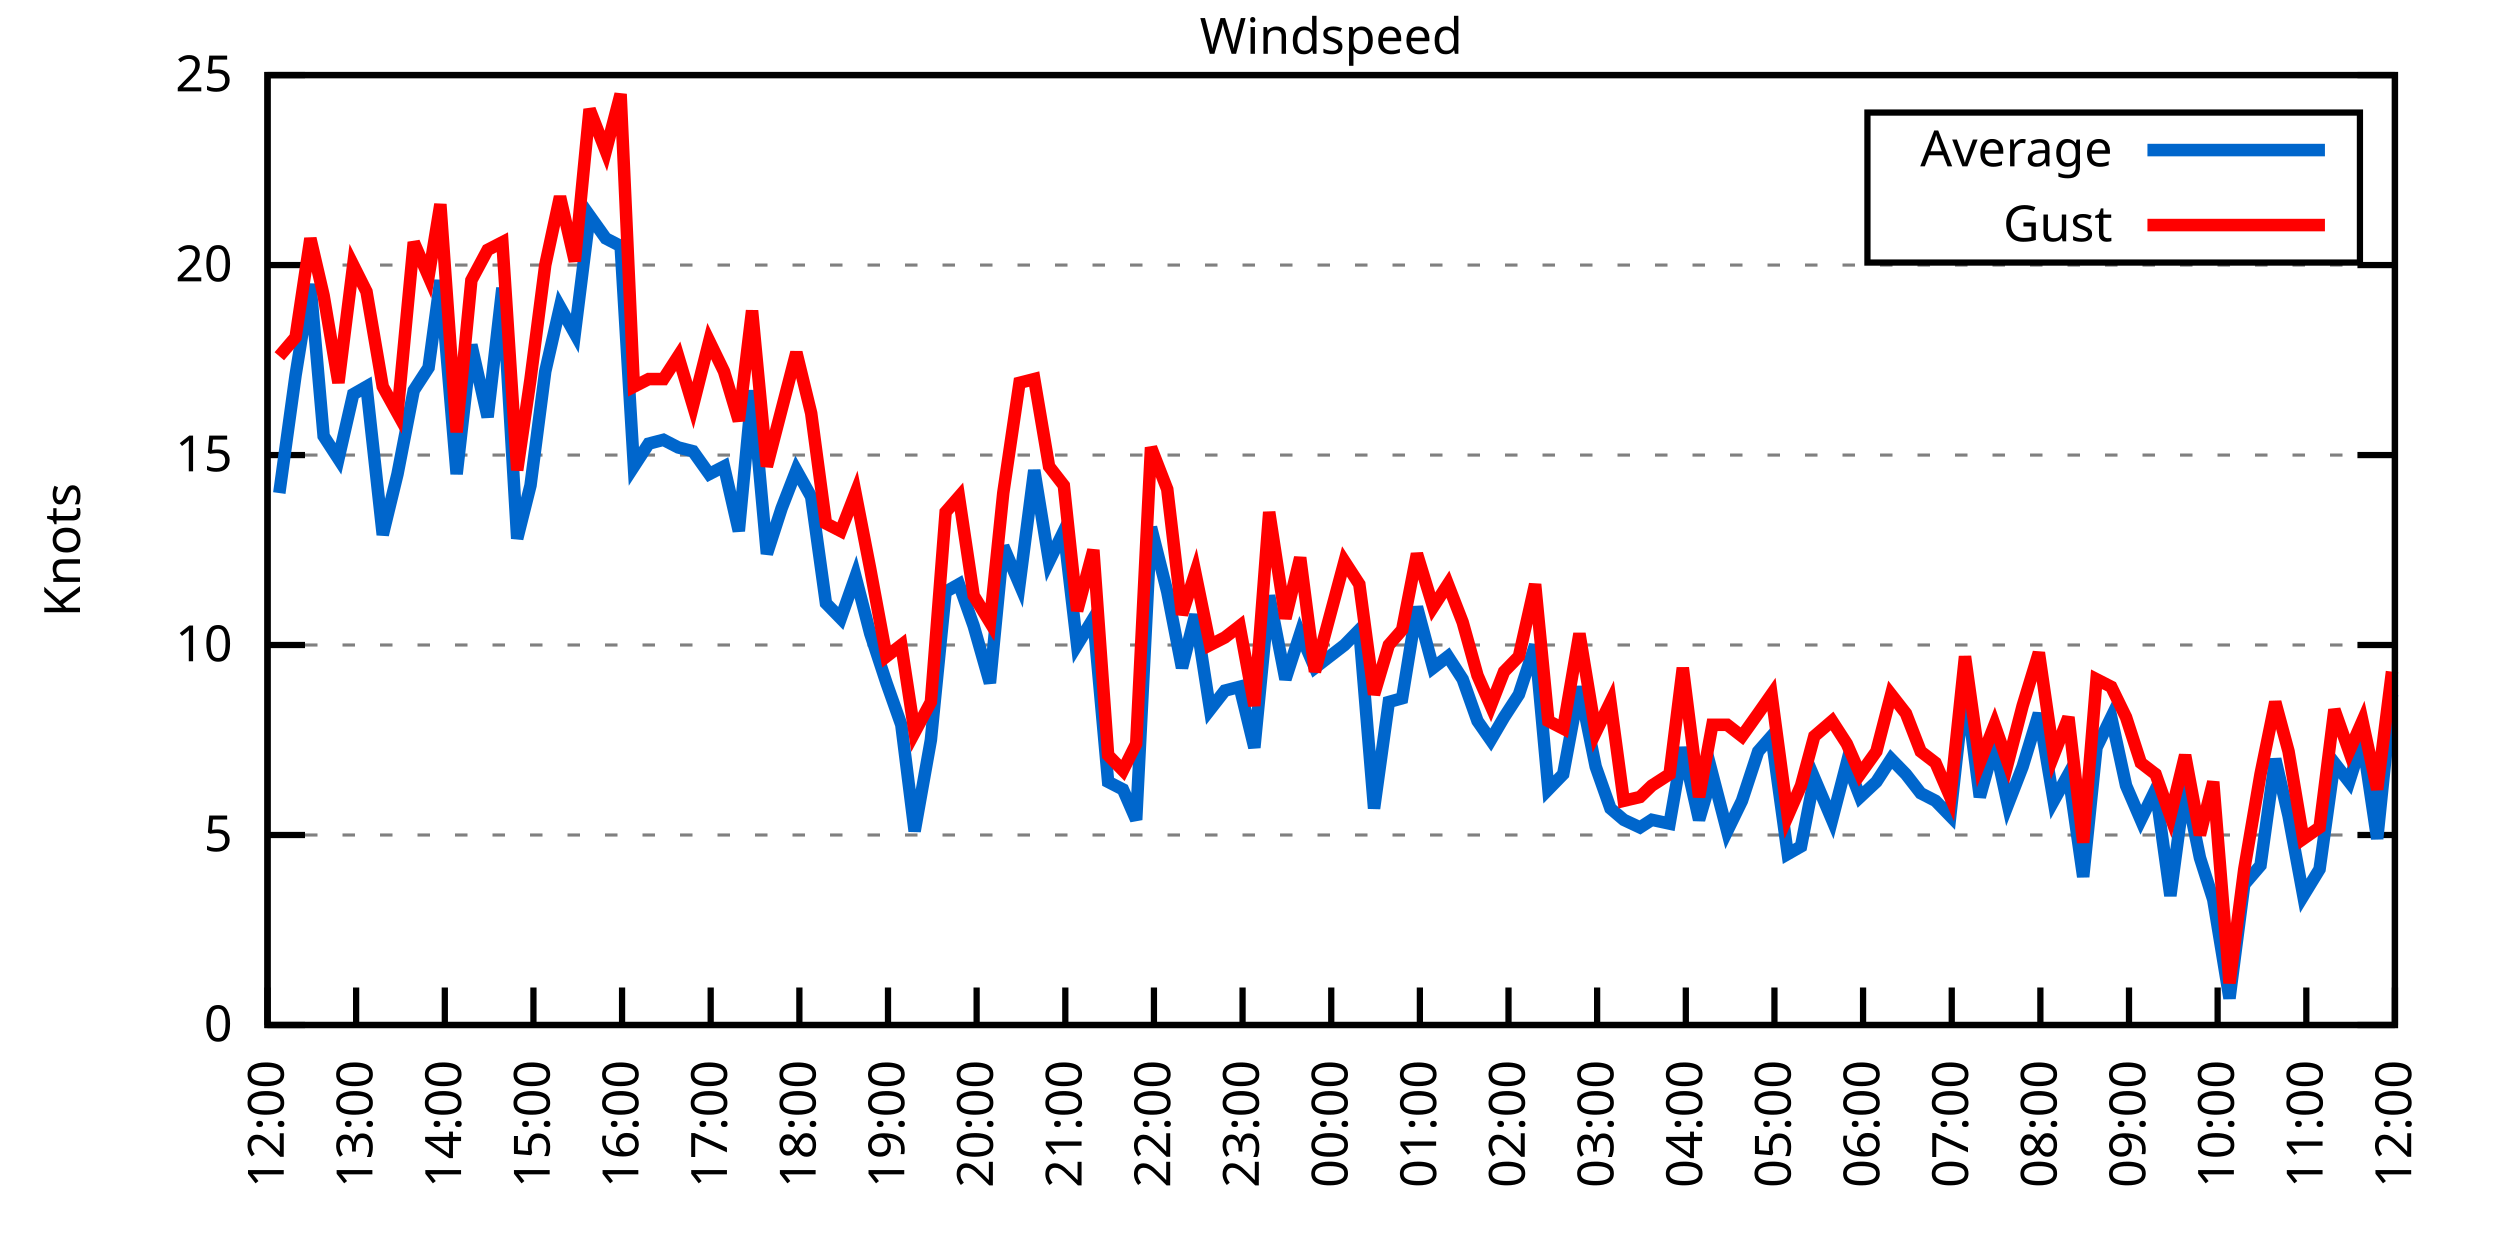
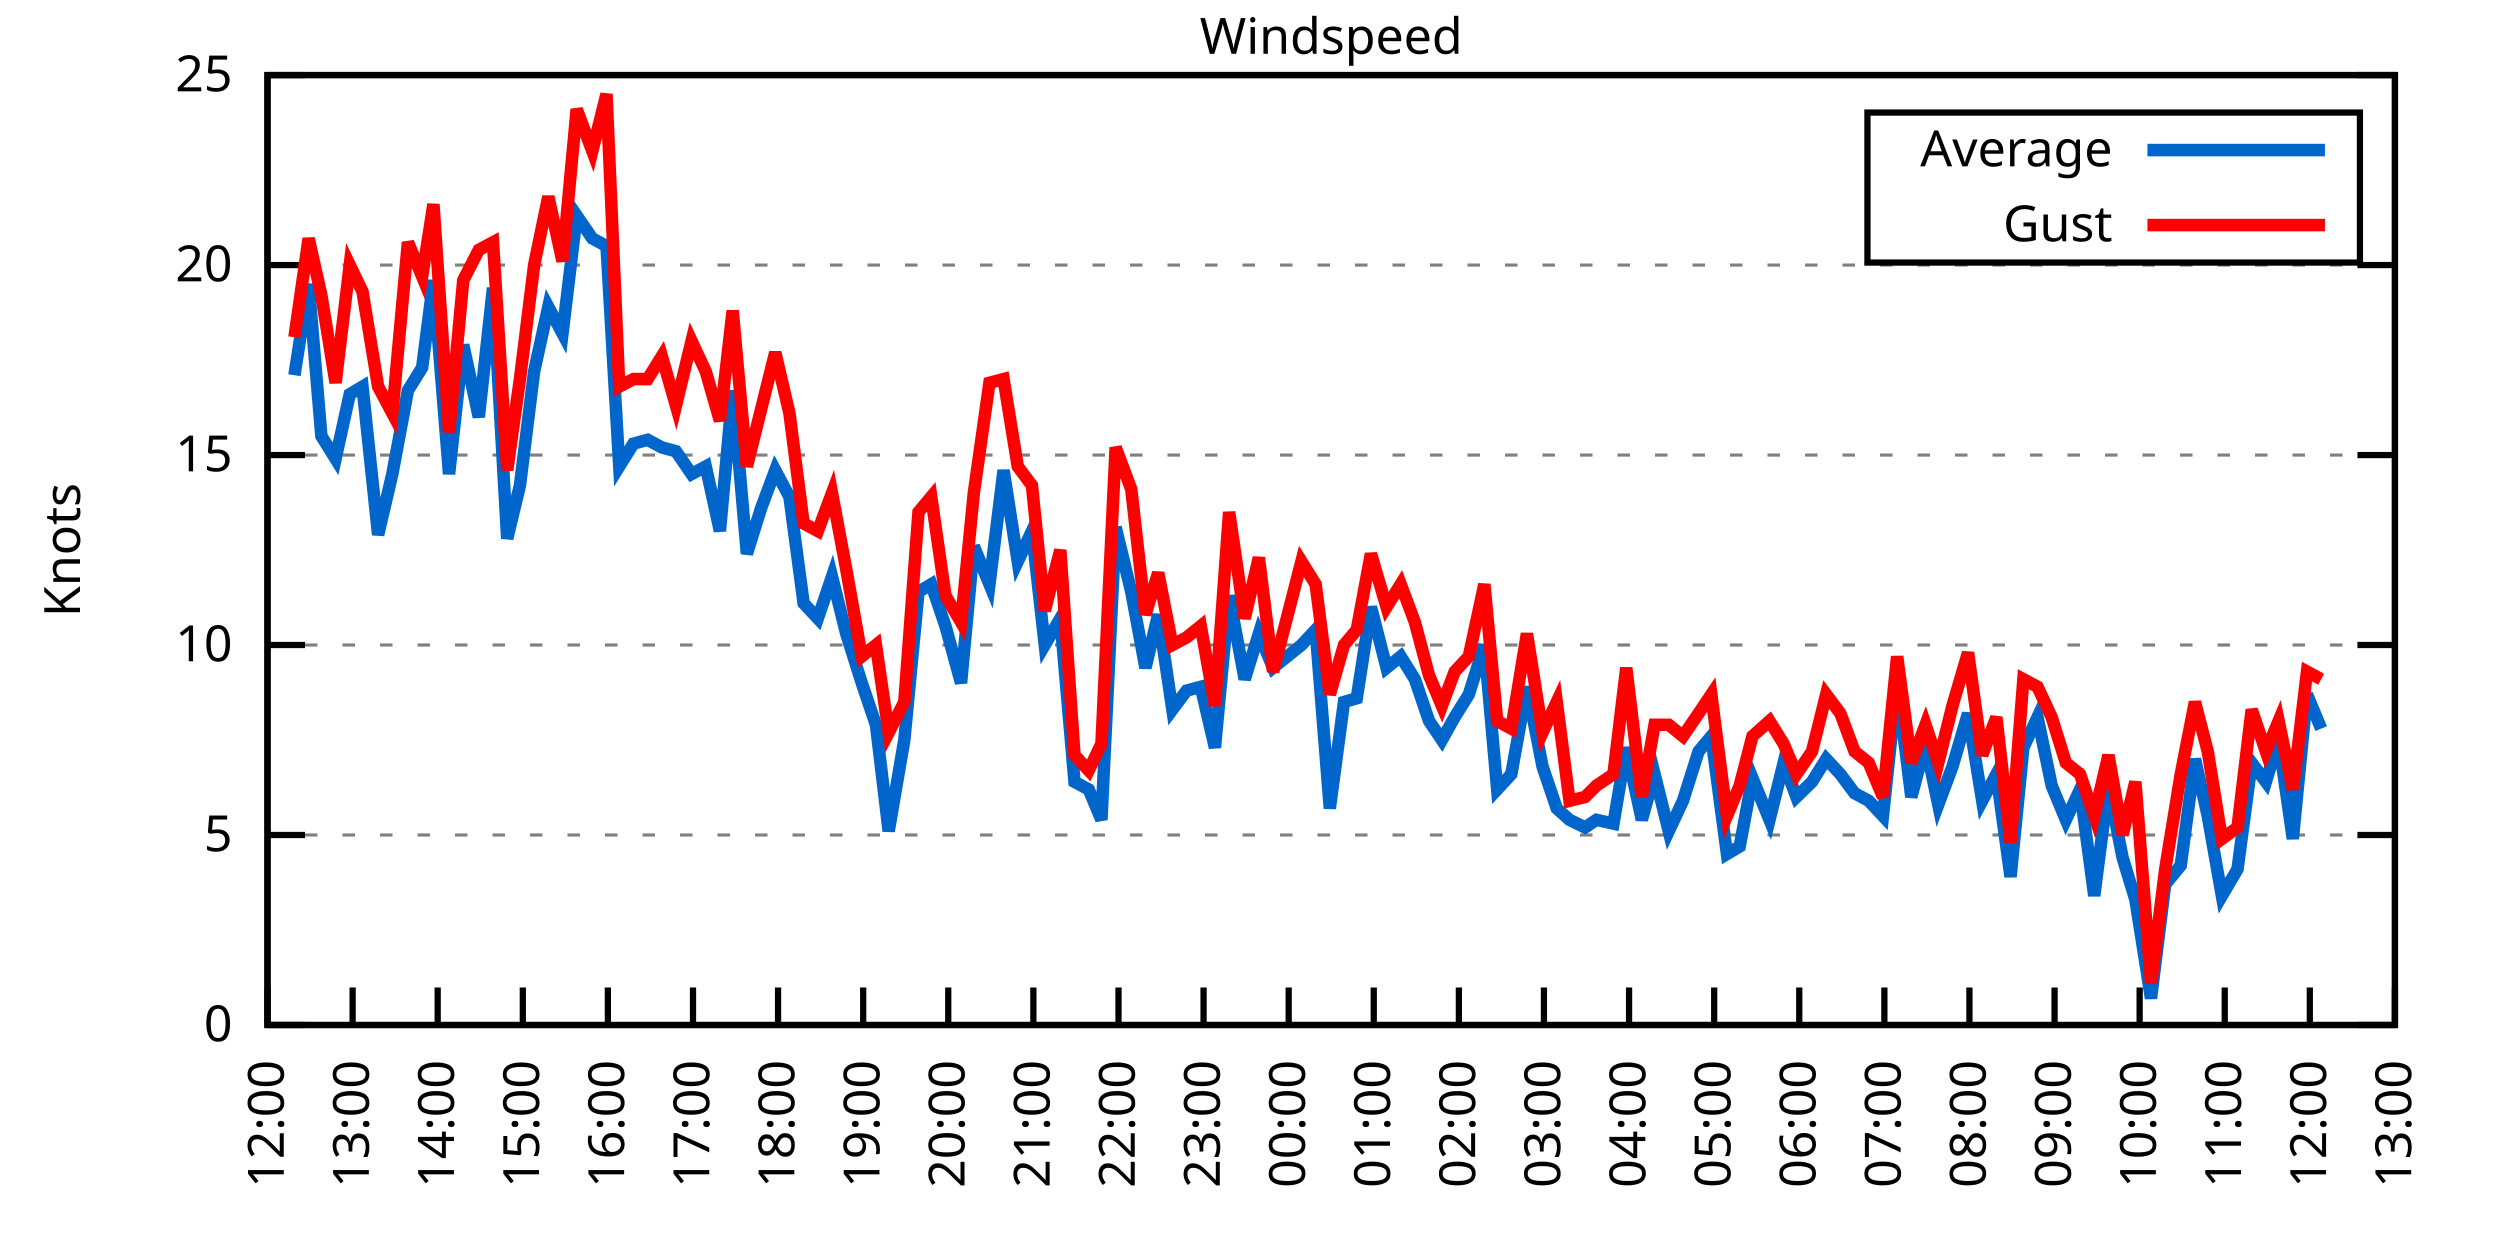
<svg xmlns="http://www.w3.org/2000/svg" xmlns:xlink="http://www.w3.org/1999/xlink" width="400" height="200" viewBox="0 0 400 200">
  <g id="gnuplot_canvas">
    <rect x="0" y="0" width="400" height="200" fill="none" />
    <defs>
      <circle id="gpDot" r="0.5" stroke-width="0.5" stroke="currentColor" />
      <path id="gpPt0" stroke-width="0.333" stroke="currentColor" d="M-1,0 h2 M0,-1 v2" />
      <path id="gpPt1" stroke-width="0.333" stroke="currentColor" d="M-1,-1 L1,1 M1,-1 L-1,1" />
      <path id="gpPt2" stroke-width="0.333" stroke="currentColor" d="M-1,0 L1,0 M0,-1 L0,1 M-1,-1 L1,1 M-1,1 L1,-1" />
      <rect id="gpPt3" stroke-width="0.333" stroke="currentColor" x="-1" y="-1" width="2" height="2" />
      <rect id="gpPt4" stroke-width="0.333" stroke="currentColor" fill="currentColor" x="-1" y="-1" width="2" height="2" />
      <circle id="gpPt5" stroke-width="0.333" stroke="currentColor" cx="0" cy="0" r="1" />
      <use xlink:href="#gpPt5" id="gpPt6" fill="currentColor" stroke="none" />
      <path id="gpPt7" stroke-width="0.333" stroke="currentColor" d="M0,-1.33 L-1.33,0.67 L1.33,0.67 z" />
      <use xlink:href="#gpPt7" id="gpPt8" fill="currentColor" stroke="none" />
      <use xlink:href="#gpPt7" id="gpPt9" stroke="currentColor" transform="rotate(180)" />
      <use xlink:href="#gpPt9" id="gpPt10" fill="currentColor" stroke="none" />
      <use xlink:href="#gpPt3" id="gpPt11" stroke="currentColor" transform="rotate(45)" />
      <use xlink:href="#gpPt11" id="gpPt12" fill="currentColor" stroke="none" />
      <path id="gpPt13" stroke-width="0.333" stroke="currentColor" d="M0,1.330 L1.265,0.411 L0.782,-1.067 L-0.782,-1.076 L-1.265,0.411 z" />
      <use xlink:href="#gpPt13" id="gpPt14" fill="currentColor" stroke="none" />
      <filter id="textbox" filterUnits="objectBoundingBox" x="0" y="0" height="1" width="1">
        <feFlood flood-color="white" flood-opacity="1" result="bgnd" />
        <feComposite in="SourceGraphic" in2="bgnd" operator="atop" />
      </filter>
      <filter id="greybox" filterUnits="objectBoundingBox" x="0" y="0" height="1" width="1">
        <feFlood flood-color="lightgrey" flood-opacity="1" result="grey" />
        <feComposite in="SourceGraphic" in2="grey" operator="atop" />
      </filter>
    </defs>
    <g fill="none" color="white" stroke="currentColor" stroke-width="1.00" stroke-linecap="butt" stroke-linejoin="miter">
</g>
    <g fill="none" color="black" stroke="currentColor" stroke-width="1.00" stroke-linecap="butt" stroke-linejoin="miter">
      <g stroke="none" shape-rendering="crispEdges">
        <polygon fill="rgb(255, 255, 255)" points="42.80,164.00 383.18,164.00 383.18,12.02 42.80,12.02 " />
      </g>
    </g>
    <g fill="none" color="black" stroke="currentColor" stroke-width="1.00" stroke-linecap="butt" stroke-linejoin="miter">
</g>
    <g fill="none" color="black" stroke="black" stroke-width="0.50" stroke-linecap="butt" stroke-linejoin="miter">
</g>
    <g fill="none" color="gray" stroke="currentColor" stroke-width="0.50" stroke-linecap="butt" stroke-linejoin="miter">
      <path stroke="gray" stroke-dasharray="2,4" class="gridline" d="M42.80,164.00 L383.19,164.00  " />
    </g>
    <g fill="none" color="gray" stroke="gray" stroke-width="1.00" stroke-linecap="butt" stroke-linejoin="miter">
</g>
    <g fill="none" color="black" stroke="currentColor" stroke-width="1.00" stroke-linecap="butt" stroke-linejoin="miter">
      <path stroke="black" d="M42.80,164.00 L48.80,164.00 M383.19,164.00 L377.19,164.00  " />
      <g transform="translate(37.20,166.60)" stroke="none" fill="black" font-family="Sans" font-size="8.00" text-anchor="end">
        <text>
          <tspan font-family="Sans"> 0</tspan>
        </text>
      </g>
    </g>
    <g fill="none" color="black" stroke="currentColor" stroke-width="1.00" stroke-linecap="butt" stroke-linejoin="miter">
</g>
    <g fill="none" color="black" stroke="black" stroke-width="0.50" stroke-linecap="butt" stroke-linejoin="miter">
</g>
    <g fill="none" color="gray" stroke="currentColor" stroke-width="0.50" stroke-linecap="butt" stroke-linejoin="miter">
      <path stroke="gray" stroke-dasharray="2,4" class="gridline" d="M42.80,133.60 L383.19,133.60  " />
    </g>
    <g fill="none" color="gray" stroke="gray" stroke-width="1.00" stroke-linecap="butt" stroke-linejoin="miter">
</g>
    <g fill="none" color="black" stroke="currentColor" stroke-width="1.00" stroke-linecap="butt" stroke-linejoin="miter">
      <path stroke="black" d="M42.80,133.60 L48.80,133.60 M383.19,133.60 L377.19,133.60  " />
      <g transform="translate(37.20,136.20)" stroke="none" fill="black" font-family="Sans" font-size="8.00" text-anchor="end">
        <text>
          <tspan font-family="Sans"> 5</tspan>
        </text>
      </g>
    </g>
    <g fill="none" color="black" stroke="currentColor" stroke-width="1.00" stroke-linecap="butt" stroke-linejoin="miter">
</g>
    <g fill="none" color="black" stroke="black" stroke-width="0.50" stroke-linecap="butt" stroke-linejoin="miter">
</g>
    <g fill="none" color="gray" stroke="currentColor" stroke-width="0.50" stroke-linecap="butt" stroke-linejoin="miter">
      <path stroke="gray" stroke-dasharray="2,4" class="gridline" d="M42.80,103.20 L383.19,103.20  " />
    </g>
    <g fill="none" color="gray" stroke="gray" stroke-width="1.00" stroke-linecap="butt" stroke-linejoin="miter">
</g>
    <g fill="none" color="black" stroke="currentColor" stroke-width="1.00" stroke-linecap="butt" stroke-linejoin="miter">
      <path stroke="black" d="M42.80,103.20 L48.80,103.20 M383.19,103.20 L377.19,103.20  " />
      <g transform="translate(37.20,105.80)" stroke="none" fill="black" font-family="Sans" font-size="8.00" text-anchor="end">
        <text>
          <tspan font-family="Sans"> 10</tspan>
        </text>
      </g>
    </g>
    <g fill="none" color="black" stroke="currentColor" stroke-width="1.00" stroke-linecap="butt" stroke-linejoin="miter">
</g>
    <g fill="none" color="black" stroke="black" stroke-width="0.50" stroke-linecap="butt" stroke-linejoin="miter">
</g>
    <g fill="none" color="gray" stroke="currentColor" stroke-width="0.50" stroke-linecap="butt" stroke-linejoin="miter">
      <path stroke="gray" stroke-dasharray="2,4" class="gridline" d="M42.80,72.81 L383.19,72.81  " />
    </g>
    <g fill="none" color="gray" stroke="gray" stroke-width="1.00" stroke-linecap="butt" stroke-linejoin="miter">
</g>
    <g fill="none" color="black" stroke="currentColor" stroke-width="1.00" stroke-linecap="butt" stroke-linejoin="miter">
      <path stroke="black" d="M42.80,72.81 L48.80,72.81 M383.19,72.81 L377.19,72.81  " />
      <g transform="translate(37.20,75.41)" stroke="none" fill="black" font-family="Sans" font-size="8.00" text-anchor="end">
        <text>
          <tspan font-family="Sans"> 15</tspan>
        </text>
      </g>
    </g>
    <g fill="none" color="black" stroke="currentColor" stroke-width="1.00" stroke-linecap="butt" stroke-linejoin="miter">
</g>
    <g fill="none" color="black" stroke="black" stroke-width="0.50" stroke-linecap="butt" stroke-linejoin="miter">
</g>
    <g fill="none" color="gray" stroke="currentColor" stroke-width="0.50" stroke-linecap="butt" stroke-linejoin="miter">
      <path stroke="gray" stroke-dasharray="2,4" class="gridline" d="M42.80,42.41 L383.19,42.41  " />
    </g>
    <g fill="none" color="gray" stroke="gray" stroke-width="1.00" stroke-linecap="butt" stroke-linejoin="miter">
</g>
    <g fill="none" color="black" stroke="currentColor" stroke-width="1.00" stroke-linecap="butt" stroke-linejoin="miter">
      <path stroke="black" d="M42.80,42.41 L48.80,42.41 M383.19,42.41 L377.19,42.41  " />
      <g transform="translate(37.20,45.01)" stroke="none" fill="black" font-family="Sans" font-size="8.00" text-anchor="end">
        <text>
          <tspan font-family="Sans"> 20</tspan>
        </text>
      </g>
    </g>
    <g fill="none" color="black" stroke="currentColor" stroke-width="1.00" stroke-linecap="butt" stroke-linejoin="miter">
</g>
    <g fill="none" color="black" stroke="black" stroke-width="0.50" stroke-linecap="butt" stroke-linejoin="miter">
</g>
    <g fill="none" color="gray" stroke="currentColor" stroke-width="0.50" stroke-linecap="butt" stroke-linejoin="miter">
      <path stroke="gray" stroke-dasharray="2,4" class="gridline" d="M42.80,12.01 L383.19,12.01  " />
    </g>
    <g fill="none" color="gray" stroke="gray" stroke-width="1.00" stroke-linecap="butt" stroke-linejoin="miter">
</g>
    <g fill="none" color="black" stroke="currentColor" stroke-width="1.00" stroke-linecap="butt" stroke-linejoin="miter">
      <path stroke="black" d="M42.80,12.01 L48.80,12.01 M383.19,12.01 L377.19,12.01  " />
      <g transform="translate(37.20,14.61)" stroke="none" fill="black" font-family="Sans" font-size="8.00" text-anchor="end">
        <text>
          <tspan font-family="Sans"> 25</tspan>
        </text>
      </g>
    </g>
    <g fill="none" color="black" stroke="currentColor" stroke-width="1.00" stroke-linecap="butt" stroke-linejoin="miter">
      <path stroke="black" d="M42.80,164.00 L42.80,158.00  " />
      <g transform="translate(45.40,169.60) rotate(270.00)" stroke="none" fill="black" font-family="Sans" font-size="8.00" text-anchor="end">
        <text>
          <tspan font-family="Sans">12:00</tspan>
        </text>
      </g>
    </g>
    <g fill="none" color="black" stroke="currentColor" stroke-width="1.00" stroke-linecap="butt" stroke-linejoin="miter">
-       <path stroke="black" d="M56.98,164.00 L56.98,158.00  " />
-       <g transform="translate(59.58,169.60) rotate(270.00)" stroke="none" fill="black" font-family="Sans" font-size="8.00" text-anchor="end">
+       <path stroke="black" d="M56.42,164.00 L56.42,158.00  " />
+       <g transform="translate(59.02,169.60) rotate(270.00)" stroke="none" fill="black" font-family="Sans" font-size="8.00" text-anchor="end">
        <text>
          <tspan font-family="Sans">13:00</tspan>
        </text>
      </g>
    </g>
    <g fill="none" color="black" stroke="currentColor" stroke-width="1.00" stroke-linecap="butt" stroke-linejoin="miter">
-       <path stroke="black" d="M71.17,164.00 L71.17,158.00  " />
-       <g transform="translate(73.77,169.60) rotate(270.00)" stroke="none" fill="black" font-family="Sans" font-size="8.00" text-anchor="end">
+       <path stroke="black" d="M70.03,164.00 L70.03,158.00  " />
+       <g transform="translate(72.63,169.60) rotate(270.00)" stroke="none" fill="black" font-family="Sans" font-size="8.00" text-anchor="end">
        <text>
          <tspan font-family="Sans">14:00</tspan>
        </text>
      </g>
    </g>
    <g fill="none" color="black" stroke="currentColor" stroke-width="1.00" stroke-linecap="butt" stroke-linejoin="miter">
-       <path stroke="black" d="M85.35,164.00 L85.35,158.00  " />
-       <g transform="translate(87.95,169.60) rotate(270.00)" stroke="none" fill="black" font-family="Sans" font-size="8.00" text-anchor="end">
+       <path stroke="black" d="M83.65,164.00 L83.65,158.00  " />
+       <g transform="translate(86.25,169.60) rotate(270.00)" stroke="none" fill="black" font-family="Sans" font-size="8.00" text-anchor="end">
        <text>
          <tspan font-family="Sans">15:00</tspan>
        </text>
      </g>
    </g>
    <g fill="none" color="black" stroke="currentColor" stroke-width="1.00" stroke-linecap="butt" stroke-linejoin="miter">
-       <path stroke="black" d="M99.53,164.00 L99.53,158.00  " />
-       <g transform="translate(102.13,169.60) rotate(270.00)" stroke="none" fill="black" font-family="Sans" font-size="8.00" text-anchor="end">
+       <path stroke="black" d="M97.26,164.00 L97.26,158.00  " />
+       <g transform="translate(99.86,169.60) rotate(270.00)" stroke="none" fill="black" font-family="Sans" font-size="8.00" text-anchor="end">
        <text>
          <tspan font-family="Sans">16:00</tspan>
        </text>
      </g>
    </g>
    <g fill="none" color="black" stroke="currentColor" stroke-width="1.00" stroke-linecap="butt" stroke-linejoin="miter">
-       <path stroke="black" d="M113.71,164.00 L113.71,158.00  " />
-       <g transform="translate(116.31,169.60) rotate(270.00)" stroke="none" fill="black" font-family="Sans" font-size="8.00" text-anchor="end">
+       <path stroke="black" d="M110.88,164.00 L110.88,158.00  " />
+       <g transform="translate(113.48,169.60) rotate(270.00)" stroke="none" fill="black" font-family="Sans" font-size="8.00" text-anchor="end">
        <text>
          <tspan font-family="Sans">17:00</tspan>
        </text>
      </g>
    </g>
    <g fill="none" color="black" stroke="currentColor" stroke-width="1.00" stroke-linecap="butt" stroke-linejoin="miter">
-       <path stroke="black" d="M127.90,164.00 L127.90,158.00  " />
-       <g transform="translate(130.50,169.60) rotate(270.00)" stroke="none" fill="black" font-family="Sans" font-size="8.00" text-anchor="end">
+       <path stroke="black" d="M124.49,164.00 L124.49,158.00  " />
+       <g transform="translate(127.09,169.60) rotate(270.00)" stroke="none" fill="black" font-family="Sans" font-size="8.00" text-anchor="end">
        <text>
          <tspan font-family="Sans">18:00</tspan>
        </text>
      </g>
    </g>
    <g fill="none" color="black" stroke="currentColor" stroke-width="1.00" stroke-linecap="butt" stroke-linejoin="miter">
-       <path stroke="black" d="M142.08,164.00 L142.08,158.00  " />
-       <g transform="translate(144.68,169.60) rotate(270.00)" stroke="none" fill="black" font-family="Sans" font-size="8.00" text-anchor="end">
+       <path stroke="black" d="M138.11,164.00 L138.11,158.00  " />
+       <g transform="translate(140.71,169.60) rotate(270.00)" stroke="none" fill="black" font-family="Sans" font-size="8.00" text-anchor="end">
        <text>
          <tspan font-family="Sans">19:00</tspan>
        </text>
      </g>
    </g>
    <g fill="none" color="black" stroke="currentColor" stroke-width="1.00" stroke-linecap="butt" stroke-linejoin="miter">
-       <path stroke="black" d="M156.26,164.00 L156.26,158.00  " />
-       <g transform="translate(158.86,169.60) rotate(270.00)" stroke="none" fill="black" font-family="Sans" font-size="8.00" text-anchor="end">
+       <path stroke="black" d="M151.72,164.00 L151.72,158.00  " />
+       <g transform="translate(154.32,169.60) rotate(270.00)" stroke="none" fill="black" font-family="Sans" font-size="8.00" text-anchor="end">
        <text>
          <tspan font-family="Sans">20:00</tspan>
        </text>
      </g>
    </g>
    <g fill="none" color="black" stroke="currentColor" stroke-width="1.00" stroke-linecap="butt" stroke-linejoin="miter">
-       <path stroke="black" d="M170.45,164.00 L170.45,158.00  " />
-       <g transform="translate(173.05,169.60) rotate(270.00)" stroke="none" fill="black" font-family="Sans" font-size="8.00" text-anchor="end">
+       <path stroke="black" d="M165.34,164.00 L165.34,158.00  " />
+       <g transform="translate(167.94,169.60) rotate(270.00)" stroke="none" fill="black" font-family="Sans" font-size="8.00" text-anchor="end">
        <text>
          <tspan font-family="Sans">21:00</tspan>
        </text>
      </g>
    </g>
    <g fill="none" color="black" stroke="currentColor" stroke-width="1.00" stroke-linecap="butt" stroke-linejoin="miter">
-       <path stroke="black" d="M184.63,164.00 L184.63,158.00  " />
-       <g transform="translate(187.23,169.60) rotate(270.00)" stroke="none" fill="black" font-family="Sans" font-size="8.00" text-anchor="end">
+       <path stroke="black" d="M178.96,164.00 L178.96,158.00  " />
+       <g transform="translate(181.56,169.60) rotate(270.00)" stroke="none" fill="black" font-family="Sans" font-size="8.00" text-anchor="end">
        <text>
          <tspan font-family="Sans">22:00</tspan>
        </text>
      </g>
    </g>
    <g fill="none" color="black" stroke="currentColor" stroke-width="1.00" stroke-linecap="butt" stroke-linejoin="miter">
-       <path stroke="black" d="M198.81,164.00 L198.81,158.00  " />
-       <g transform="translate(201.41,169.60) rotate(270.00)" stroke="none" fill="black" font-family="Sans" font-size="8.00" text-anchor="end">
+       <path stroke="black" d="M192.57,164.00 L192.57,158.00  " />
+       <g transform="translate(195.17,169.60) rotate(270.00)" stroke="none" fill="black" font-family="Sans" font-size="8.00" text-anchor="end">
        <text>
          <tspan font-family="Sans">23:00</tspan>
        </text>
      </g>
    </g>
    <g fill="none" color="black" stroke="currentColor" stroke-width="1.00" stroke-linecap="butt" stroke-linejoin="miter">
-       <path stroke="black" d="M213.00,164.00 L213.00,158.00  " />
-       <g transform="translate(215.60,169.60) rotate(270.00)" stroke="none" fill="black" font-family="Sans" font-size="8.00" text-anchor="end">
+       <path stroke="black" d="M206.19,164.00 L206.19,158.00  " />
+       <g transform="translate(208.79,169.60) rotate(270.00)" stroke="none" fill="black" font-family="Sans" font-size="8.00" text-anchor="end">
        <text>
          <tspan font-family="Sans">00:00</tspan>
        </text>
      </g>
    </g>
    <g fill="none" color="black" stroke="currentColor" stroke-width="1.00" stroke-linecap="butt" stroke-linejoin="miter">
-       <path stroke="black" d="M227.18,164.00 L227.18,158.00  " />
-       <g transform="translate(229.78,169.60) rotate(270.00)" stroke="none" fill="black" font-family="Sans" font-size="8.00" text-anchor="end">
+       <path stroke="black" d="M219.80,164.00 L219.80,158.00  " />
+       <g transform="translate(222.40,169.60) rotate(270.00)" stroke="none" fill="black" font-family="Sans" font-size="8.00" text-anchor="end">
        <text>
          <tspan font-family="Sans">01:00</tspan>
        </text>
      </g>
    </g>
    <g fill="none" color="black" stroke="currentColor" stroke-width="1.00" stroke-linecap="butt" stroke-linejoin="miter">
-       <path stroke="black" d="M241.36,164.00 L241.36,158.00  " />
-       <g transform="translate(243.96,169.60) rotate(270.00)" stroke="none" fill="black" font-family="Sans" font-size="8.00" text-anchor="end">
+       <path stroke="black" d="M233.42,164.00 L233.42,158.00  " />
+       <g transform="translate(236.02,169.60) rotate(270.00)" stroke="none" fill="black" font-family="Sans" font-size="8.00" text-anchor="end">
        <text>
          <tspan font-family="Sans">02:00</tspan>
        </text>
      </g>
    </g>
    <g fill="none" color="black" stroke="currentColor" stroke-width="1.00" stroke-linecap="butt" stroke-linejoin="miter">
-       <path stroke="black" d="M255.54,164.00 L255.54,158.00  " />
-       <g transform="translate(258.14,169.60) rotate(270.00)" stroke="none" fill="black" font-family="Sans" font-size="8.00" text-anchor="end">
+       <path stroke="black" d="M247.03,164.00 L247.03,158.00  " />
+       <g transform="translate(249.63,169.60) rotate(270.00)" stroke="none" fill="black" font-family="Sans" font-size="8.00" text-anchor="end">
        <text>
          <tspan font-family="Sans">03:00</tspan>
        </text>
      </g>
    </g>
    <g fill="none" color="black" stroke="currentColor" stroke-width="1.00" stroke-linecap="butt" stroke-linejoin="miter">
-       <path stroke="black" d="M269.73,164.00 L269.73,158.00  " />
-       <g transform="translate(272.33,169.60) rotate(270.00)" stroke="none" fill="black" font-family="Sans" font-size="8.00" text-anchor="end">
+       <path stroke="black" d="M260.65,164.00 L260.65,158.00  " />
+       <g transform="translate(263.25,169.60) rotate(270.00)" stroke="none" fill="black" font-family="Sans" font-size="8.00" text-anchor="end">
        <text>
          <tspan font-family="Sans">04:00</tspan>
        </text>
      </g>
    </g>
    <g fill="none" color="black" stroke="currentColor" stroke-width="1.00" stroke-linecap="butt" stroke-linejoin="miter">
-       <path stroke="black" d="M283.91,164.00 L283.91,158.00  " />
-       <g transform="translate(286.51,169.60) rotate(270.00)" stroke="none" fill="black" font-family="Sans" font-size="8.00" text-anchor="end">
+       <path stroke="black" d="M274.27,164.00 L274.27,158.00  " />
+       <g transform="translate(276.87,169.60) rotate(270.00)" stroke="none" fill="black" font-family="Sans" font-size="8.00" text-anchor="end">
        <text>
          <tspan font-family="Sans">05:00</tspan>
        </text>
      </g>
    </g>
    <g fill="none" color="black" stroke="currentColor" stroke-width="1.00" stroke-linecap="butt" stroke-linejoin="miter">
-       <path stroke="black" d="M298.09,164.00 L298.09,158.00  " />
-       <g transform="translate(300.69,169.60) rotate(270.00)" stroke="none" fill="black" font-family="Sans" font-size="8.00" text-anchor="end">
+       <path stroke="black" d="M287.88,164.00 L287.88,158.00  " />
+       <g transform="translate(290.48,169.60) rotate(270.00)" stroke="none" fill="black" font-family="Sans" font-size="8.00" text-anchor="end">
        <text>
          <tspan font-family="Sans">06:00</tspan>
        </text>
      </g>
    </g>
    <g fill="none" color="black" stroke="currentColor" stroke-width="1.00" stroke-linecap="butt" stroke-linejoin="miter">
-       <path stroke="black" d="M312.28,164.00 L312.28,158.00  " />
-       <g transform="translate(314.88,169.60) rotate(270.00)" stroke="none" fill="black" font-family="Sans" font-size="8.00" text-anchor="end">
+       <path stroke="black" d="M301.50,164.00 L301.50,158.00  " />
+       <g transform="translate(304.10,169.60) rotate(270.00)" stroke="none" fill="black" font-family="Sans" font-size="8.00" text-anchor="end">
        <text>
          <tspan font-family="Sans">07:00</tspan>
        </text>
      </g>
    </g>
    <g fill="none" color="black" stroke="currentColor" stroke-width="1.00" stroke-linecap="butt" stroke-linejoin="miter">
-       <path stroke="black" d="M326.46,164.00 L326.46,158.00  " />
-       <g transform="translate(329.06,169.60) rotate(270.00)" stroke="none" fill="black" font-family="Sans" font-size="8.00" text-anchor="end">
+       <path stroke="black" d="M315.11,164.00 L315.11,158.00  " />
+       <g transform="translate(317.71,169.60) rotate(270.00)" stroke="none" fill="black" font-family="Sans" font-size="8.00" text-anchor="end">
        <text>
          <tspan font-family="Sans">08:00</tspan>
        </text>
      </g>
    </g>
    <g fill="none" color="black" stroke="currentColor" stroke-width="1.00" stroke-linecap="butt" stroke-linejoin="miter">
-       <path stroke="black" d="M340.64,164.00 L340.64,158.00  " />
-       <g transform="translate(343.24,169.60) rotate(270.00)" stroke="none" fill="black" font-family="Sans" font-size="8.00" text-anchor="end">
+       <path stroke="black" d="M328.73,164.00 L328.73,158.00  " />
+       <g transform="translate(331.33,169.60) rotate(270.00)" stroke="none" fill="black" font-family="Sans" font-size="8.00" text-anchor="end">
        <text>
          <tspan font-family="Sans">09:00</tspan>
        </text>
      </g>
    </g>
    <g fill="none" color="black" stroke="currentColor" stroke-width="1.00" stroke-linecap="butt" stroke-linejoin="miter">
-       <path stroke="black" d="M354.82,164.00 L354.82,158.00  " />
-       <g transform="translate(357.42,169.60) rotate(270.00)" stroke="none" fill="black" font-family="Sans" font-size="8.00" text-anchor="end">
+       <path stroke="black" d="M342.34,164.00 L342.34,158.00  " />
+       <g transform="translate(344.94,169.60) rotate(270.00)" stroke="none" fill="black" font-family="Sans" font-size="8.00" text-anchor="end">
        <text>
          <tspan font-family="Sans">10:00</tspan>
        </text>
      </g>
    </g>
    <g fill="none" color="black" stroke="currentColor" stroke-width="1.00" stroke-linecap="butt" stroke-linejoin="miter">
-       <path stroke="black" d="M369.01,164.00 L369.01,158.00  " />
-       <g transform="translate(371.61,169.60) rotate(270.00)" stroke="none" fill="black" font-family="Sans" font-size="8.00" text-anchor="end">
+       <path stroke="black" d="M355.96,164.00 L355.96,158.00  " />
+       <g transform="translate(358.56,169.60) rotate(270.00)" stroke="none" fill="black" font-family="Sans" font-size="8.00" text-anchor="end">
        <text>
          <tspan font-family="Sans">11:00</tspan>
+         </text>
+       </g>
+     </g>
+     <g fill="none" color="black" stroke="currentColor" stroke-width="1.00" stroke-linecap="butt" stroke-linejoin="miter">
+       <path stroke="black" d="M369.57,164.00 L369.57,158.00  " />
+       <g transform="translate(372.17,169.60) rotate(270.00)" stroke="none" fill="black" font-family="Sans" font-size="8.00" text-anchor="end">
+         <text>
+           <tspan font-family="Sans">12:00</tspan>
        </text>
      </g>
    </g>
    <g fill="none" color="black" stroke="currentColor" stroke-width="1.00" stroke-linecap="butt" stroke-linejoin="miter">
      <path stroke="black" d="M383.19,164.00 L383.19,158.00  " />
      <g transform="translate(385.79,169.60) rotate(270.00)" stroke="none" fill="black" font-family="Sans" font-size="8.00" text-anchor="end">
        <text>
-           <tspan font-family="Sans">12:00</tspan>
+           <tspan font-family="Sans">13:00</tspan>
        </text>
      </g>
    </g>
    <g fill="none" color="black" stroke="currentColor" stroke-width="1.00" stroke-linecap="butt" stroke-linejoin="miter">
</g>
    <g fill="none" color="black" stroke="currentColor" stroke-width="1.00" stroke-linecap="butt" stroke-linejoin="miter">
      <path stroke="black" d="M42.80,12.01 L42.80,164.00 L383.19,164.00 L383.19,12.01 L42.80,12.01 Z  " />
    </g>
    <g fill="none" color="black" stroke="currentColor" stroke-width="1.00" stroke-linecap="butt" stroke-linejoin="miter">
</g>
    <g fill="none" color="black" stroke="currentColor" stroke-width="1.00" stroke-linecap="butt" stroke-linejoin="miter">
      <path stroke="black" d="M298.79,42.01 L298.79,18.01 L377.59,18.01 L377.59,42.01 L298.79,42.01 Z  " />
    </g>
    <g id="Windspeed_plot_1">
      <g fill="none" color="white" stroke="black" stroke-width="2.00" stroke-linecap="butt" stroke-linejoin="miter">
</g>
      <g fill="none" color="black" stroke="currentColor" stroke-width="2.00" stroke-linecap="butt" stroke-linejoin="miter">
        <g transform="translate(337.99,26.61)" stroke="none" fill="black" font-family="Sans" font-size="8.00" text-anchor="end">
          <text>
            <tspan font-family="Sans">Average</tspan>
          </text>
        </g>
      </g>
      <g fill="none" color="black" stroke="currentColor" stroke-width="2.00" stroke-linecap="butt" stroke-linejoin="miter">
-         <path stroke="rgb(  0, 102, 204)" d="M343.59,24.01 L371.99,24.01 M44.69,78.89 L47.29,60.04 L49.66,45.45 L51.78,69.77 L54.15,73.41 L56.51,63.08   L58.64,61.86 L61.24,85.57 L63.60,75.85 L66.20,62.47 L68.57,58.82 L70.46,44.84 L73.06,75.85 L75.42,55.18   L78.02,66.73 L80.38,46.06 L82.75,86.18 L84.88,77.67 L87.24,59.43 L89.60,49.10 L91.97,53.35 L94.33,34.50   L96.93,38.15 L99.30,39.37 L101.42,74.63 L103.79,70.98 L106.15,70.37 L108.51,71.59 L110.88,72.20 L113.48,75.85   L115.84,74.63 L118.21,84.97 L120.33,62.47 L122.70,88.61 L125.06,81.32 L127.42,75.24 L129.79,79.49 L132.15,96.52   L134.52,98.95 L136.88,92.26 L139.24,101.38 L141.84,109.28 L144.21,115.97 L146.34,132.99 L148.94,118.40 L151.30,94.69   L153.43,93.48 L155.79,100.16 L158.39,109.28 L160.52,87.40 L163.12,93.48 L165.48,75.24 L167.85,89.83 L170.21,84.97   L172.34,103.20 L174.94,98.95 L177.30,125.09 L179.67,126.31 L181.79,131.17 L184.16,84.36 L186.76,94.69 L189.12,106.85   L191.25,98.34 L193.61,113.54 L195.98,110.50 L198.34,109.89 L200.70,119.62 L203.07,95.30 L205.67,108.68 L208.03,101.38   L210.39,106.85 L215.12,103.20 L217.49,100.77 L219.85,129.35 L222.21,112.32 L224.34,111.72 L226.71,97.12 L229.31,106.85   L231.67,105.03 L234.03,108.68 L236.40,115.36 L238.52,118.40 L240.65,114.76 L243.02,111.11 L245.62,103.20 L247.74,126.31   L250.11,123.87 L252.71,109.89 L255.31,122.66 L257.67,129.35 L259.80,131.17 L262.40,132.39 L264.29,131.17 L267.13,131.78   L269.25,119.62 L271.85,131.17 L273.98,123.87 L276.35,132.99 L278.71,128.13 L281.31,120.23 L283.44,117.80 L286.04,136.64   L288.16,135.43 L290.29,124.48 L293.13,131.17 L295.49,122.05 L297.62,127.52 L300.22,125.09 L302.58,121.44 L304.95,123.87   L307.31,126.91 L309.68,128.13 L312.04,130.56 L314.40,109.28 L316.77,127.52 L319.13,119.01 L321.26,128.74 L323.62,122.66   L326.22,114.15 L328.59,128.13 L330.95,123.87 L333.31,140.29 L335.44,119.62 L337.80,114.76 L340.17,125.70 L342.53,131.17   L344.90,126.31 L347.26,143.33 L349.62,125.70 L351.99,137.25 L354.12,143.94 L356.72,159.74 L359.08,141.51 L361.68,138.47   L364.04,121.44 L366.17,130.56 L368.53,143.33 L371.13,139.07 L373.50,122.05 L375.86,125.09 L377.99,118.40 L380.35,134.21   L382.72,111.11  " />
+         <path stroke="rgb(  0, 102, 204)" d="M343.59,24.01 L371.99,24.01 M47.11,60.04 L49.38,45.45 L51.42,69.77 L53.69,73.41 L55.96,63.08 L58.00,61.86   L60.50,85.57 L62.77,75.85 L65.27,62.47 L67.54,58.82 L69.35,44.84 L71.85,75.85 L74.12,55.18 L76.61,66.73   L78.88,46.06 L81.15,86.18 L83.19,77.67 L85.46,59.43 L87.73,49.10 L90.00,53.35 L92.27,34.50 L94.77,38.15   L97.04,39.37 L99.08,74.63 L101.35,70.98 L103.62,70.37 L105.89,71.59 L108.15,72.20 L110.65,75.85 L112.92,74.63   L115.19,84.97 L117.23,62.47 L119.50,88.61 L121.77,81.32 L124.04,75.24 L126.31,79.49 L128.58,96.52 L130.85,98.95   L133.12,92.26 L135.39,101.38 L137.88,109.28 L140.15,115.97 L142.19,132.99 L144.69,118.40 L146.96,94.69 L149.00,93.48   L151.27,100.16 L153.77,109.28 L155.81,87.40 L158.31,93.48 L160.57,75.24 L162.84,89.83 L165.11,84.97 L167.16,103.20   L169.65,98.95 L171.92,125.09 L174.19,126.31 L176.23,131.17 L178.50,84.36 L181.00,94.69 L183.27,106.85 L185.31,98.34   L187.58,113.54 L189.85,110.50 L192.12,109.89 L194.39,119.62 L196.66,95.30 L199.15,108.68 L201.42,101.38 L203.69,106.85   L208.23,103.20 L210.50,100.77 L212.77,129.35 L215.04,112.32 L217.08,111.72 L219.35,97.12 L221.85,106.85 L224.11,105.03   L226.38,108.68 L228.65,115.36 L230.70,118.40 L232.74,114.76 L235.01,111.11 L237.50,103.20 L239.55,126.31 L241.81,123.87   L244.31,109.89 L246.81,122.66 L249.08,129.35 L251.12,131.17 L253.61,132.39 L255.43,131.17 L258.15,131.78 L260.20,119.62   L262.69,131.17 L264.73,123.87 L267.00,132.99 L269.27,128.13 L271.77,120.23 L273.81,117.80 L276.31,136.64 L278.35,135.43   L280.39,124.48 L283.12,131.17 L285.38,122.05 L287.43,127.52 L289.92,125.09 L292.19,121.44 L294.46,123.87 L296.73,126.91   L299.00,128.13 L301.27,130.56 L303.54,109.28 L305.81,127.52 L308.08,119.01 L310.12,128.74 L312.39,122.66 L314.89,114.15   L317.15,128.13 L319.42,123.87 L321.69,140.29 L323.74,119.62 L326.00,114.76 L328.27,125.70 L330.54,131.17 L332.81,126.31   L335.08,143.33 L337.35,125.70 L339.62,137.25 L341.66,143.94 L344.16,159.74 L346.43,141.51 L348.92,138.47 L351.19,121.44   L353.24,130.56 L355.50,143.33 L358.00,139.07 L360.27,122.05 L362.54,125.09 L364.58,118.40 L366.85,134.21 L369.12,111.11   L371.39,116.58  " />
      </g>
    </g>
    <g id="Windspeed_plot_2">
      <g fill="none" color="black" stroke="currentColor" stroke-width="2.00" stroke-linecap="butt" stroke-linejoin="miter">
        <g transform="translate(337.99,38.61)" stroke="none" fill="black" font-family="Sans" font-size="8.00" text-anchor="end">
          <text>
            <tspan font-family="Sans">Gust</tspan>
          </text>
        </g>
      </g>
      <g fill="none" color="black" stroke="currentColor" stroke-width="2.00" stroke-linecap="butt" stroke-linejoin="miter">
-         <path stroke="rgb(255,   0,   0)" d="M343.59,36.01 L371.99,36.01 M44.69,57.00 L47.29,53.96 L49.66,38.15 L51.78,47.27 L54.15,61.25 L56.51,42.41   L58.64,46.66 L61.24,61.86 L63.60,66.12 L66.20,38.76 L68.57,44.23 L70.46,32.68 L73.06,69.16 L75.42,44.84   L78.02,39.98 L80.38,38.76 L82.75,75.24 L84.88,60.65 L87.24,42.41 L89.60,31.46 L91.97,41.80 L94.33,17.48   L96.93,24.17 L99.30,15.05 L101.42,61.86 L103.79,60.65 L106.15,60.65 L108.51,57.00 L110.88,64.90 L113.48,54.57   L115.84,59.43 L118.21,67.33 L120.33,49.70 L122.70,74.63 L125.06,65.51 L127.42,56.39 L129.79,66.12 L132.15,83.75   L134.52,84.97 L136.88,78.89 L139.24,91.04 L141.84,105.03 L144.21,103.20 L146.34,117.19 L148.94,112.32 L151.30,81.93   L153.43,79.49 L155.79,95.30 L158.39,99.56 L160.52,78.89 L163.12,61.25 L165.48,60.65 L167.85,74.63 L170.21,77.67   L172.34,97.73 L174.94,88.00 L177.30,120.83 L179.67,123.27 L181.79,119.01 L184.16,71.59 L186.76,78.28 L189.12,98.34   L191.25,91.65 L193.61,103.20 L195.98,101.99 L198.34,100.16 L200.70,112.93 L203.07,81.93 L205.67,98.95 L208.03,89.22   L210.39,107.46 L215.12,89.83 L217.49,93.48 L219.85,111.11 L222.21,103.20 L224.34,100.77 L226.71,88.61 L229.31,97.12   L231.67,93.48 L234.03,99.56 L236.40,108.07 L238.52,112.93 L240.65,107.46 L243.02,105.03 L245.62,93.48 L247.74,115.36   L250.11,116.58 L252.71,101.38 L255.31,117.19 L257.67,112.32 L259.80,128.13 L262.40,127.52 L264.29,125.70 L267.13,123.87   L269.25,106.85 L271.85,127.52 L273.98,115.97 L276.35,115.97 L278.71,117.80 L281.31,114.15 L283.44,111.11 L286.04,130.56   L288.16,125.70 L290.29,117.80 L293.13,115.36 L295.49,119.01 L297.62,123.87 L300.22,120.23 L302.58,111.11 L304.95,114.15   L307.31,120.23 L309.68,122.05 L312.04,127.52 L314.40,105.03 L316.77,122.05 L319.13,115.97 L321.26,122.05 L323.62,112.93   L326.22,104.42 L328.59,120.83 L330.95,114.76 L333.31,134.82 L335.44,108.68 L337.80,109.89 L340.17,114.76 L342.53,122.05   L344.90,123.87 L347.26,130.56 L349.62,120.83 L351.99,133.60 L354.12,125.09 L356.72,157.31 L359.08,139.07 L361.68,123.87   L364.04,112.32 L366.17,120.23 L368.53,134.21 L371.13,132.39 L373.50,113.54 L375.86,120.23 L377.99,115.36 L380.35,126.31   L382.72,107.46  " />
+         <path stroke="rgb(255,   0,   0)" d="M343.59,36.01 L371.99,36.01 M47.11,53.96 L49.38,38.15 L51.42,47.27 L53.69,61.25 L55.96,42.41 L58.00,46.66   L60.50,61.86 L62.77,66.12 L65.27,38.76 L67.54,44.23 L69.35,32.68 L71.85,69.16 L74.12,44.84 L76.61,39.98   L78.88,38.76 L81.15,75.24 L83.19,60.65 L85.46,42.41 L87.73,31.46 L90.00,41.80 L92.27,17.48 L94.77,24.17   L97.04,15.05 L99.08,61.86 L101.35,60.65 L103.62,60.65 L105.89,57.00 L108.15,64.90 L110.65,54.57 L112.92,59.43   L115.19,67.33 L117.23,49.70 L119.50,74.63 L121.77,65.51 L124.04,56.39 L126.31,66.12 L128.58,83.75 L130.85,84.97   L133.12,78.89 L135.39,91.04 L137.88,105.03 L140.15,103.20 L142.19,117.19 L144.69,112.32 L146.96,81.93 L149.00,79.49   L151.27,95.30 L153.77,99.56 L155.81,78.89 L158.31,61.25 L160.57,60.65 L162.84,74.63 L165.11,77.67 L167.16,97.73   L169.65,88.00 L171.92,120.83 L174.19,123.27 L176.23,119.01 L178.50,71.59 L181.00,78.28 L183.27,98.34 L185.31,91.65   L187.58,103.20 L189.85,101.99 L192.12,100.16 L194.39,112.93 L196.66,81.93 L199.15,98.95 L201.42,89.22 L203.69,107.46   L208.23,89.83 L210.50,93.48 L212.77,111.11 L215.04,103.20 L217.08,100.77 L219.35,88.61 L221.85,97.12 L224.11,93.48   L226.38,99.56 L228.65,108.07 L230.70,112.93 L232.74,107.46 L235.01,105.03 L237.50,93.48 L239.55,115.36 L241.81,116.58   L244.31,101.38 L246.81,117.19 L249.08,112.32 L251.12,128.13 L253.61,127.52 L255.43,125.70 L258.15,123.87 L260.20,106.85   L262.69,127.52 L264.73,115.97 L267.00,115.97 L269.27,117.80 L271.77,114.15 L273.81,111.11 L276.31,130.56 L278.35,125.70   L280.39,117.80 L283.12,115.36 L285.38,119.01 L287.43,123.87 L289.92,120.23 L292.19,111.11 L294.46,114.15 L296.73,120.23   L299.00,122.05 L301.27,127.52 L303.54,105.03 L305.81,122.05 L308.08,115.97 L310.12,122.05 L312.39,112.93 L314.89,104.42   L317.15,120.83 L319.42,114.76 L321.69,134.82 L323.74,108.68 L326.00,109.89 L328.27,114.76 L330.54,122.05 L332.81,123.87   L335.08,130.56 L337.35,120.83 L339.62,133.60 L341.66,125.09 L344.16,157.31 L346.43,139.07 L348.92,123.87 L351.19,112.32   L353.24,120.23 L355.50,134.21 L358.00,132.39 L360.27,113.54 L362.54,120.23 L364.58,115.36 L366.85,126.31 L369.12,107.46   L371.39,108.68  " />
      </g>
    </g>
    <g fill="none" color="black" stroke="currentColor" stroke-width="2.00" stroke-linecap="butt" stroke-linejoin="miter">
</g>
    <g fill="none" color="black" stroke="black" stroke-width="1.00" stroke-linecap="butt" stroke-linejoin="miter">
</g>
    <g fill="none" color="black" stroke="currentColor" stroke-width="1.00" stroke-linecap="butt" stroke-linejoin="miter">
      <path stroke="black" d="M42.80,12.01 L42.80,164.00 L383.19,164.00 L383.19,12.01 L42.80,12.01 Z  " />
      <g transform="translate(12.80,88.01) rotate(270.00)" stroke="none" fill="black" font-family="Sans" font-size="8.00" text-anchor="middle">
        <text>
          <tspan font-family="Sans">Knots</tspan>
        </text>
      </g>
    </g>
    <g fill="none" color="black" stroke="currentColor" stroke-width="1.00" stroke-linecap="butt" stroke-linejoin="miter">
</g>
    <g fill="none" color="black" stroke="currentColor" stroke-width="1.00" stroke-linecap="butt" stroke-linejoin="miter">
      <g transform="translate(212.99,8.61)" stroke="none" fill="black" font-family="Sans" font-size="8.00" text-anchor="middle">
        <text>
          <tspan font-family="Sans">Windspeed</tspan>
        </text>
      </g>
    </g>
    <g fill="none" color="black" stroke="currentColor" stroke-width="1.00" stroke-linecap="butt" stroke-linejoin="miter">
</g>
  </g>
</svg>
